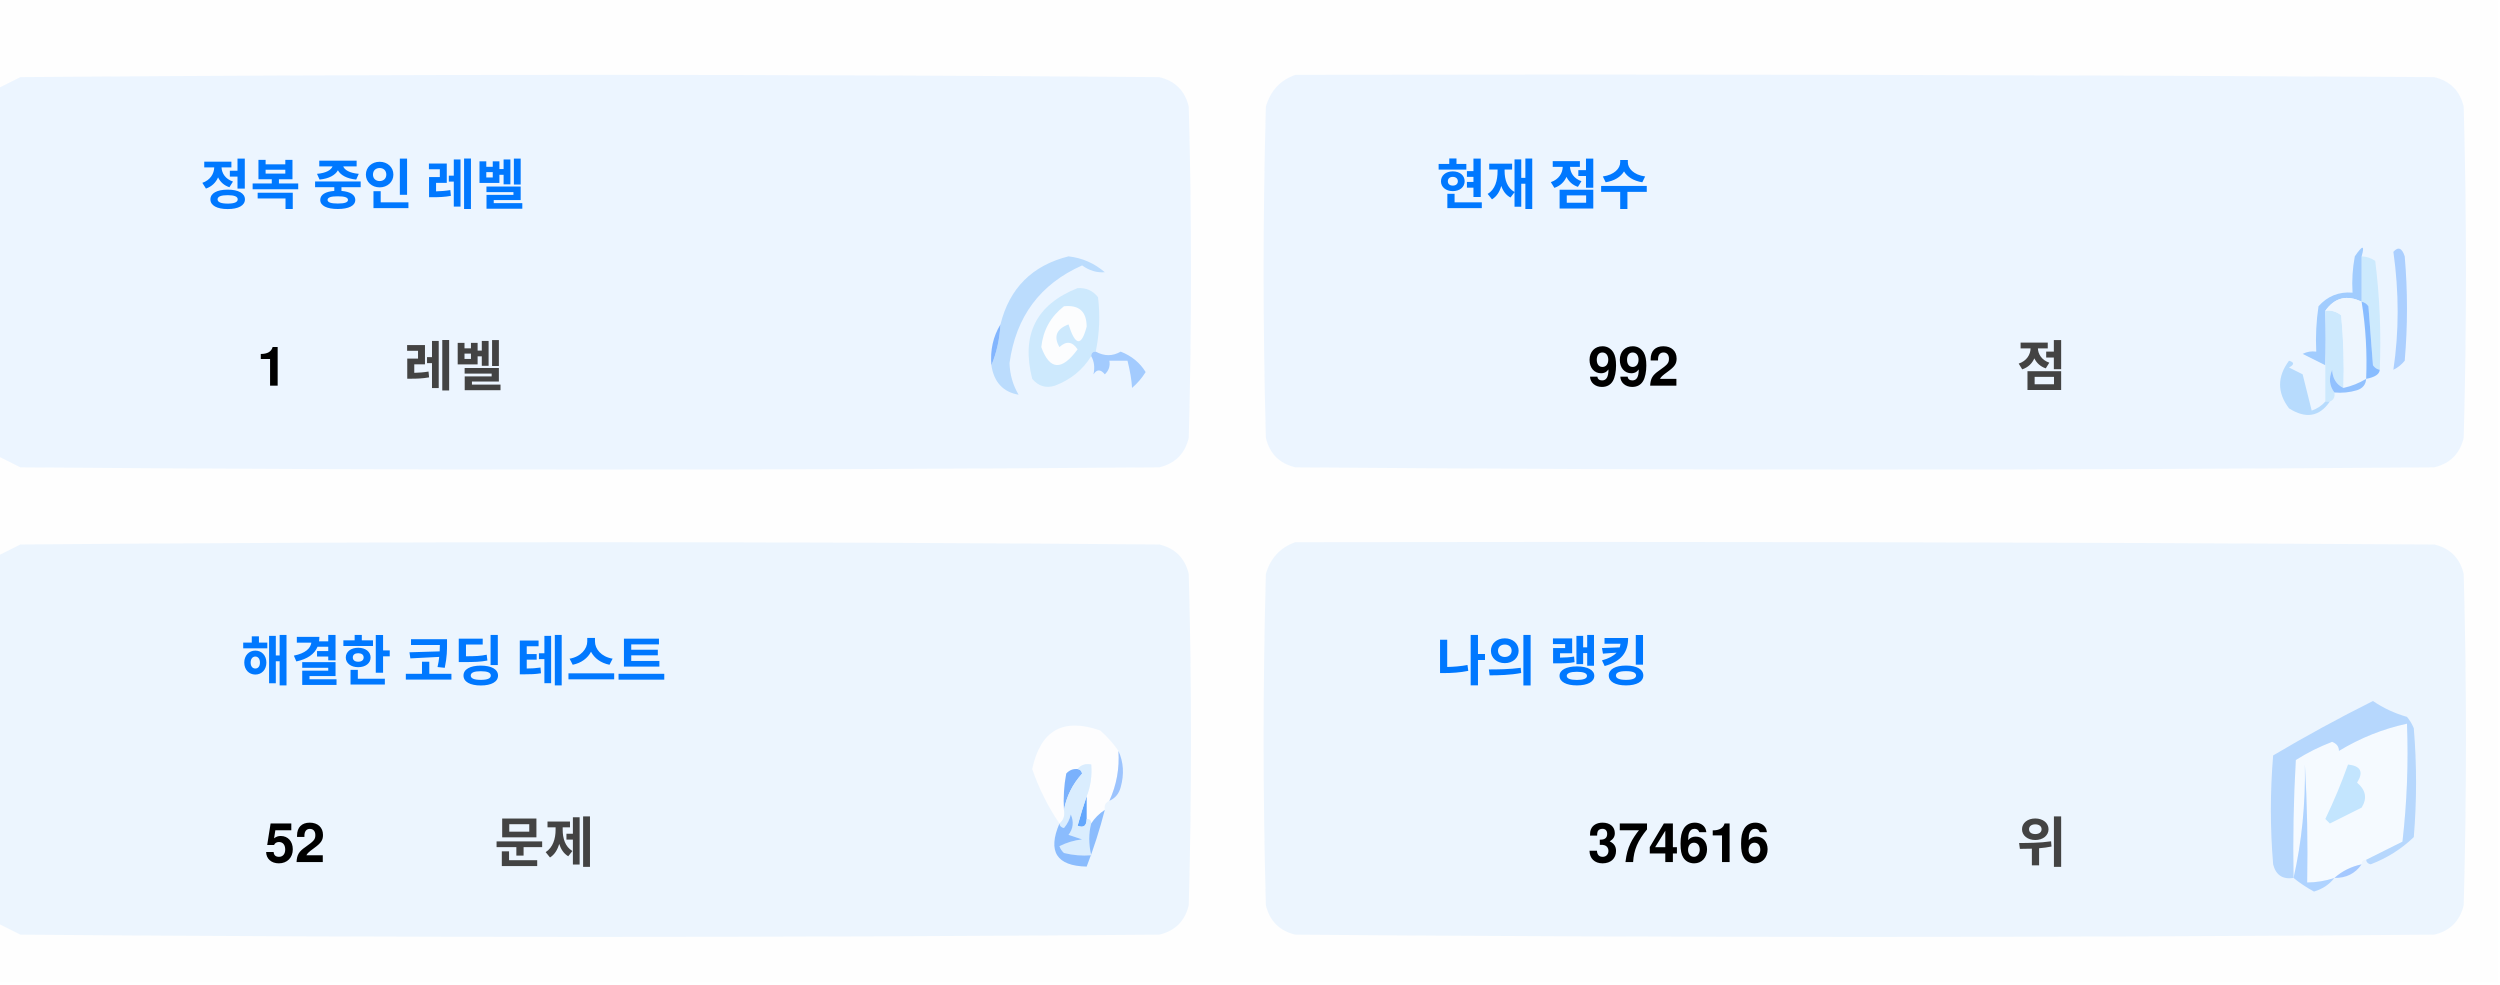
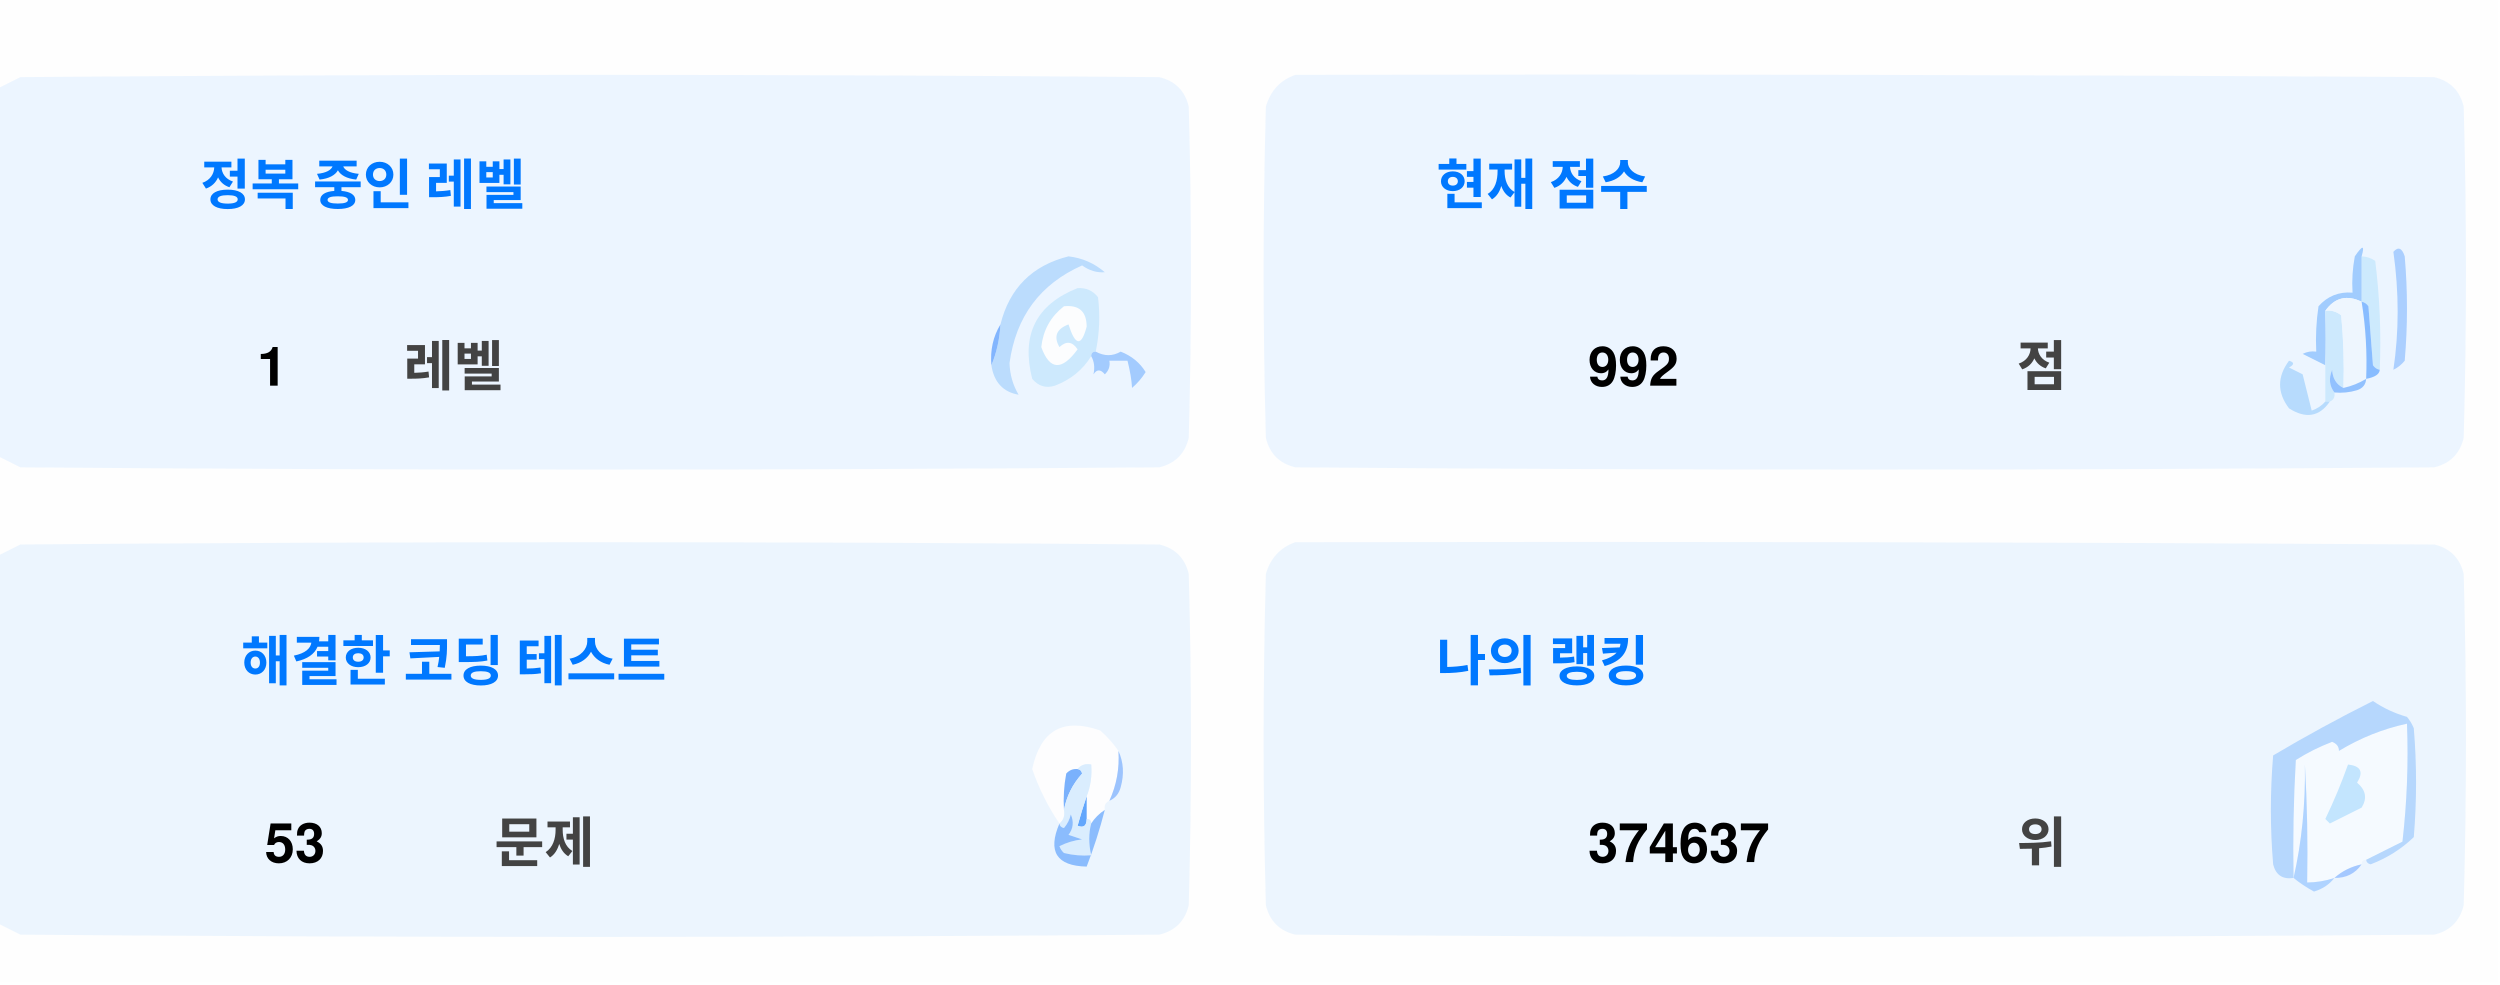
<svg xmlns="http://www.w3.org/2000/svg" version="1.1" width="551px" height="217px" style="shape-rendering:geometricPrecision; text-rendering:geometricPrecision; image-rendering:optimizeQuality; fill-rule:evenodd; clip-rule:evenodd">
  <style>.title {fill: #434343;font-size: 1rem;line-height: 1.5rem;font-weight: bold;font-family: -apple-system, BlinkMacSystemFont, Segoe UI, Helvetica, Arial, sans-serif, Apple Color Emoji, Segoe UI Emoji;}.desc {fill: #434343;font-size: 2.5rem;font-weight: bold;line-height: 1.5rem;font-family: -apple-system, BlinkMacSystemFont, Segoe UI, Helvetica, Arial, sans-serif, Apple Color Emoji, Segoe UI Emoji;}.desc-2 {fill: #434343;font-size: 1rem;font-weight: bold;line-height: 1.5rem;font-family: -apple-system, BlinkMacSystemFont, Segoe UI, Helvetica, Arial, sans-serif, Apple Color Emoji, Segoe UI Emoji;}.text, .desc {animation: twinkling 4s ease-in-out infinite;}@keyframes twinkling {40% { opacity: 1; }50% { opacity: 0.5; }60% { opacity: 1; }70% { opacity: 0.5; }80% { opacity: 1; }}</style>
  <g>
    <path style="opacity:1" fill="#fefefe" d="M -0.5,-0.5 C 183.167,-0.5 366.833,-0.5 550.5,-0.5C 550.5,71.833 550.5,144.167 550.5,216.5C 366.833,216.5 183.167,216.5 -0.5,216.5C -0.5,212.167 -0.5,207.833 -0.5,203.5C 1.14,204.32 2.807,205.153 4.5,206C 88.167,206.667 171.833,206.667 255.5,206C 259,205.167 261.167,203 262,199.5C 262.667,175.167 262.667,150.833 262,126.5C 261.167,123 259,120.833 255.5,120C 171.833,119.333 88.167,119.333 4.5,120C 2.807,120.847 1.14,121.68 -0.5,122.5C -0.5,115.167 -0.5,107.833 -0.5,100.5C 1.14,101.32 2.807,102.153 4.5,103C 88.167,103.667 171.833,103.667 255.5,103C 259,102.167 261.167,100 262,96.5C 262.667,72.167 262.667,47.833 262,23.5C 261.167,20 259,17.833 255.5,17C 171.833,16.333 88.167,16.333 4.5,17C 2.807,17.847 1.14,18.68 -0.5,19.5C -0.5,12.833 -0.5,6.167 -0.5,-0.5 Z" />
  </g>
  <g>
    <path style="opacity:1" fill="#ecf5ff" d="M -0.5,100.5 C -0.5,73.5 -0.5,46.5 -0.5,19.5C 1.14,18.68 2.807,17.847 4.5,17C 88.167,16.333 171.833,16.333 255.5,17C 259,17.833 261.167,20 262,23.5C 262.667,47.833 262.667,72.167 262,96.5C 261.167,100 259,102.167 255.5,103C 171.833,103.667 88.167,103.667 4.5,103C 2.807,102.153 1.14,101.32 -0.5,100.5 Z" />
  </g>
  <g>
    <path style="opacity:1" fill="#ecf5ff" d="M 285.5,16.5 C 369.167,16.333 452.834,16.5 536.5,17C 540,17.833 542.167,20 543,23.5C 543.667,47.833 543.667,72.167 543,96.5C 542.167,100 540,102.167 536.5,103C 452.833,103.667 369.167,103.667 285.5,103C 282,102.167 279.833,100 279,96.5C 278.333,72.167 278.333,47.833 279,23.5C 280.018,19.985 282.185,17.652 285.5,16.5 Z" />
  </g>
  <g>
    <path style="opacity:1" fill="#cdeafd" d="M 520.5,56.5 C 521.583,56.539 522.583,56.873 523.5,57.5C 524.498,65.472 524.831,73.472 524.5,81.5C 523.883,81.389 523.383,81.056 523,80.5C 522.667,76.167 522.333,71.833 522,67.5C 521.617,66.944 521.117,66.611 520.5,66.5C 520.5,63.167 520.5,59.833 520.5,56.5 Z" />
  </g>
  <g>
    <path style="opacity:1" fill="#abcfff" d="M 527.5,55.5 C 528.566,54.308 529.399,54.641 530,56.5C 530.667,64.167 530.667,71.833 530,79.5C 529.311,80.357 528.478,81.023 527.5,81.5C 528.758,73.08 528.758,64.414 527.5,55.5 Z" />
  </g>
  <g>
    <path style="opacity:1" fill="#bbdcfd" d="M 218.5,80.5 C 219.657,77.727 220.324,74.727 220.5,71.5C 222.49,63.51 227.49,58.51 235.5,56.5C 238.528,56.847 241.194,58.014 243.5,60C 241.744,60.141 240.078,59.641 238.5,58.5C 229.247,62.607 223.914,69.773 222.5,80C 222.565,82.526 223.232,84.859 224.5,87C 221.07,86.397 219.07,84.231 218.5,80.5 Z" />
  </g>
  <g>
    <path style="opacity:1" fill="#cde9fd" d="M 241.5,77.5 C 240.833,77.5 240.5,77.833 240.5,78.5C 238.628,81.529 235.961,83.695 232.5,85C 230.536,85.624 228.869,85.124 227.5,83.5C 225.021,73.791 228.354,67.124 237.5,63.5C 239.374,63.39 240.874,64.056 242,65.5C 242.497,69.524 242.331,73.524 241.5,77.5 Z" />
  </g>
  <g>
    <path style="opacity:1" fill="#fcfdfe" d="M 234.5,67.5 C 237.826,67.162 239.493,68.662 239.5,72C 238.334,76.434 237,76.267 235.5,71.5C 232.832,72.515 232.166,74.182 233.5,76.5C 235.017,75.089 236.351,75.256 237.5,77C 234.006,81.771 231.34,81.605 229.5,76.5C 229.904,72.771 231.571,69.771 234.5,67.5 Z" />
  </g>
  <g>
    <path style="opacity:1" fill="#a1ccfe" d="M 520.5,56.5 C 520.5,59.833 520.5,63.167 520.5,66.5C 517.238,64.922 514.572,65.589 512.5,68.5C 512.617,72.81 512.617,76.81 512.5,80.5C 510.86,79.68 509.193,78.847 507.5,78C 508.448,77.517 509.448,77.35 510.5,77.5C 510.335,74.15 510.502,70.817 511,67.5C 512.995,65.253 515.495,64.253 518.5,64.5C 518.336,61.813 518.503,59.146 519,56.5C 520.731,53.969 521.231,53.969 520.5,56.5 Z" />
  </g>
  <g>
    <path style="opacity:1" fill="#cde9fd" d="M 512.5,68.5 C 513.822,68.33 514.989,68.663 516,69.5C 516.499,74.823 516.666,80.156 516.5,85.5C 514.955,84.77 514.122,83.437 514,81.5C 513.22,83.387 513.387,85.054 514.5,86.5C 514.672,87.492 514.338,88.158 513.5,88.5C 513.167,88.5 512.833,88.5 512.5,88.5C 512.5,85.833 512.5,83.167 512.5,80.5C 512.617,76.81 512.617,72.81 512.5,68.5 Z" />
  </g>
  <g>
    <path style="opacity:1" fill="#eef6fe" d="M 520.5,66.5 C 521.407,72.106 521.74,77.773 521.5,83.5C 519.95,84.441 518.284,85.108 516.5,85.5C 516.666,80.156 516.499,74.823 516,69.5C 514.989,68.663 513.822,68.33 512.5,68.5C 514.572,65.589 517.238,64.922 520.5,66.5 Z" />
  </g>
  <g>
    <path style="opacity:1" fill="#88bcff" d="M 520.5,66.5 C 521.117,66.611 521.617,66.944 522,67.5C 522.333,71.833 522.667,76.167 523,80.5C 523.383,81.056 523.883,81.389 524.5,81.5C 524.445,82.469 523.445,83.136 521.5,83.5C 521.74,77.773 521.407,72.106 520.5,66.5 Z" />
  </g>
  <g>
    <path style="opacity:1" fill="#82b5fe" d="M 220.5,71.5 C 220.324,74.727 219.657,77.727 218.5,80.5C 218.215,77.171 218.882,74.171 220.5,71.5 Z" />
  </g>
  <g>
    <path style="opacity:1" fill="#a3cbfe" d="M 240.5,78.5 C 240.5,77.833 240.833,77.5 241.5,77.5C 243.391,78.536 245.224,78.536 247,77.5C 249.391,78.429 251.225,79.929 252.5,82C 251.681,83.319 250.681,84.486 249.5,85.5C 249.409,83.777 249.075,81.777 248.5,79.5C 247.167,79.5 245.833,79.5 244.5,79.5C 244.719,80.675 244.386,81.675 243.5,82.5C 242.575,81.359 241.741,81.359 241,82.5C 241.331,80.981 241.164,79.648 240.5,78.5 Z" />
  </g>
  <g>
    <path style="opacity:1" fill="#b7dbfd" d="M 512.5,88.5 C 512.833,88.5 513.167,88.5 513.5,88.5C 511.199,91.857 508.199,92.357 504.5,90C 501.872,86.535 501.872,83.035 504.5,79.5C 505.696,79.846 505.696,80.346 504.5,81C 505.5,81.5 506.5,82 507.5,82.5C 508.167,85.167 508.833,87.833 509.5,90.5C 510.739,90.058 511.739,89.391 512.5,88.5 Z" />
  </g>
  <g>
    <path style="opacity:1" fill="#92c1fe" d="M 516.5,85.5 C 518.284,85.108 519.95,84.441 521.5,83.5C 521.423,84.75 520.756,85.583 519.5,86C 517.866,86.493 516.199,86.66 514.5,86.5C 513.387,85.054 513.22,83.387 514,81.5C 514.122,83.437 514.955,84.77 516.5,85.5 Z" />
  </g>
  <g>
    <path style="opacity:1" fill="#ecf5fe" d="M -0.5,203.5 C -0.5,176.5 -0.5,149.5 -0.5,122.5C 1.14,121.68 2.807,120.847 4.5,120C 88.167,119.333 171.833,119.333 255.5,120C 259,120.833 261.167,123 262,126.5C 262.667,150.833 262.667,175.167 262,199.5C 261.167,203 259,205.167 255.5,206C 171.833,206.667 88.167,206.667 4.5,206C 2.807,205.153 1.14,204.32 -0.5,203.5 Z" />
  </g>
  <g>
    <path style="opacity:1" fill="#ecf5fe" d="M 285.5,119.5 C 369.167,119.333 452.834,119.5 536.5,120C 540,120.833 542.167,123 543,126.5C 543.667,150.833 543.667,175.167 543,199.5C 542.167,203 540,205.167 536.5,206C 452.833,206.667 369.167,206.667 285.5,206C 282,205.167 279.833,203 279,199.5C 278.333,175.167 278.333,150.833 279,126.5C 280.018,122.985 282.185,120.652 285.5,119.5 Z" />
  </g>
  <g>
    <path style="opacity:1" fill="#fdfdfe" d="M 246.5,165.5 C 246.758,169.367 246.092,173.034 244.5,176.5C 243.662,176.842 243.328,177.508 243.5,178.5C 242.272,179.306 241.272,180.306 240.5,181.5C 240.5,180.833 240.167,180.5 239.5,180.5C 239.5,178.833 239.5,177.167 239.5,175.5C 240.369,173.283 240.702,170.95 240.5,168.5C 239.209,168.263 238.209,168.596 237.5,169.5C 236.504,169.414 235.671,169.748 235,170.5C 234.503,173.146 234.336,175.813 234.5,178.5C 234.737,179.791 234.404,180.791 233.5,181.5C 230.986,177.806 228.986,173.806 227.5,169.5C 229.309,160.957 234.309,158.124 242.5,161C 244.07,162.397 245.404,163.897 246.5,165.5 Z" />
  </g>
  <g>
    <path style="opacity:1" fill="#f5faff" d="M 521.5,189.5 C 520.833,189.5 520.5,189.833 520.5,190.5C 518.181,190.992 516.181,191.992 514.5,193.5C 512.565,194.15 510.565,194.483 508.5,194.5C 508.666,185.827 508.5,177.16 508,168.5C 508.141,177.227 507.308,185.56 505.5,193.5C 505.334,184.827 505.5,176.16 506,167.5C 508.527,165.903 511.194,164.57 514,163.5C 515.011,163.892 515.511,164.559 515.5,165.5C 520.21,162.641 525.21,160.641 530.5,159.5C 530.831,168.192 530.498,176.859 529.5,185.5C 526.807,186.847 524.14,188.18 521.5,189.5 Z" />
  </g>
  <g>
    <path style="opacity:1" fill="#b6d7fd" d="M 521.5,189.5 C 524.14,188.18 526.807,186.847 529.5,185.5C 530.498,176.859 530.831,168.192 530.5,159.5C 525.21,160.641 520.21,162.641 515.5,165.5C 515.511,164.559 515.011,163.892 514,163.5C 511.194,164.57 508.527,165.903 506,167.5C 505.5,176.16 505.334,184.827 505.5,193.5C 503.089,193.863 501.589,192.863 501,190.5C 500.333,182.5 500.333,174.5 501,166.5C 508.173,162.246 515.507,158.246 523,154.5C 525.304,156.068 527.804,157.235 530.5,158C 531.126,158.75 531.626,159.584 532,160.5C 532.667,168.5 532.667,176.5 532,184.5C 529.292,187.111 526.125,189.111 522.5,190.5C 521.893,190.376 521.56,190.043 521.5,189.5 Z" />
  </g>
  <g>
    <path style="opacity:1" fill="#c3e5fe" d="M 517.5,168.5 C 520.317,168.801 520.984,170.134 519.5,172.5C 521.439,174.122 521.772,175.956 520.5,178C 518.167,179.167 515.833,180.333 513.5,181.5C 513.167,181.167 512.833,180.833 512.5,180.5C 514.414,176.515 516.081,172.515 517.5,168.5 Z" />
  </g>
  <g>
    <path style="opacity:1" fill="#7ab1fc" d="M 237.5,169.5 C 238.043,169.56 238.376,169.893 238.5,170.5C 236.395,172.836 235.062,175.503 234.5,178.5C 234.336,175.813 234.503,173.146 235,170.5C 235.671,169.748 236.504,169.414 237.5,169.5 Z" />
  </g>
  <g>
    <path style="opacity:1" fill="#afd3ff" d="M 514.5,193.5 C 513.378,194.947 511.878,195.947 510,196.5C 508.348,195.601 506.848,194.601 505.5,193.5C 507.308,185.56 508.141,177.227 508,168.5C 508.5,177.16 508.666,185.827 508.5,194.5C 510.565,194.483 512.565,194.15 514.5,193.5 Z" />
  </g>
  <g>
    <path style="opacity:1" fill="#9cc3fd" d="M 246.5,165.5 C 247.634,167.966 247.801,170.633 247,173.5C 246.623,174.942 245.79,175.942 244.5,176.5C 246.092,173.034 246.758,169.367 246.5,165.5 Z" />
  </g>
  <g>
    <path style="opacity:1" fill="#62a6fc" d="M 239.5,175.5 C 239.5,177.167 239.5,178.833 239.5,180.5C 239.483,182.028 238.816,182.528 237.5,182C 238.117,179.723 238.784,177.556 239.5,175.5 Z" />
  </g>
  <g>
    <path style="opacity:1" fill="#daedfe" d="M 237.5,169.5 C 238.209,168.596 239.209,168.263 240.5,168.5C 240.702,170.95 240.369,173.283 239.5,175.5C 238.784,177.556 238.117,179.723 237.5,182C 238.816,182.528 239.483,182.028 239.5,180.5C 240.167,180.5 240.5,180.833 240.5,181.5C 239.918,183.669 239.918,186.002 240.5,188.5C 238.473,188.662 236.473,188.495 234.5,188C 234.043,187.586 233.709,187.086 233.5,186.5C 235.078,185.702 236.744,185.202 238.5,185C 237.5,184.667 236.5,184.333 235.5,184C 236.554,182.612 236.72,181.112 236,179.5C 235.751,180.624 235.251,181.624 234.5,182.5C 233.893,182.376 233.56,182.043 233.5,181.5C 234.404,180.791 234.737,179.791 234.5,178.5C 235.062,175.503 236.395,172.836 238.5,170.5C 238.376,169.893 238.043,169.56 237.5,169.5 Z" />
  </g>
  <g>
    <path style="opacity:1" fill="#8bbcfd" d="M 243.5,178.5 C 242.395,182.803 241.062,186.969 239.5,191C 232.857,190.847 230.857,187.68 233.5,181.5C 233.56,182.043 233.893,182.376 234.5,182.5C 235.251,181.624 235.751,180.624 236,179.5C 236.72,181.112 236.554,182.612 235.5,184C 236.5,184.333 237.5,184.667 238.5,185C 236.744,185.202 235.078,185.702 233.5,186.5C 233.709,187.086 234.043,187.586 234.5,188C 236.473,188.495 238.473,188.662 240.5,188.5C 239.918,186.002 239.918,183.669 240.5,181.5C 241.272,180.306 242.272,179.306 243.5,178.5 Z" />
  </g>
  <g>
    <path style="opacity:1" fill="#a4c8ff" d="M 520.5,190.5 C 519.089,192.539 517.089,193.539 514.5,193.5C 516.181,191.992 518.181,190.992 520.5,190.5 Z" />
  </g>
  <text text-anchor="middle" x="80" y="45" class="title" style="fill:#0078ff;" stroke="#none" stroke-width="1">정복 중인 레벨</text>
  <text text-anchor="middle" x="60" y="85" class="desc" style="fill:#000000;" stroke="#none" stroke-width="1">1</text>
  <text text-anchor="middle" x="100" y="85" class="desc-2" style="fill:#434343;" stroke="#none" stroke-width="1">레벨</text>
  <text text-anchor="middle" x="340" y="45" class="title" style="fill:#0078ff;" stroke="#none" stroke-width="1">현재 점수</text>
  <text text-anchor="middle" x="360" y="85" class="desc" style="fill:#000000;" stroke="#none" stroke-width="1">992</text>
  <text text-anchor="middle" x="450" y="85" class="desc-2" style="fill:#434343;" stroke="#none" stroke-width="1">점</text>
  <text text-anchor="middle" x="100" y="150" class="title" style="fill:#0078ff;" stroke="#none" stroke-width="1">해결한 코딩 테스트</text>
-   <text text-anchor="middle" x="65" y="190" class="desc" style="fill:#000000;" stroke="#none" stroke-width="1">52</text>
+   <text text-anchor="middle" x="65" y="190" class="desc" style="fill:#000000;" stroke="#none" stroke-width="1">53</text>
  <text text-anchor="middle" x="120" y="190" class="desc-2" style="fill:#434343;" stroke="#none" stroke-width="1">문제</text>
  <text text-anchor="middle" x="340" y="150" class="title" style="fill:#0078ff;" stroke="#none" stroke-width="1">나의 랭킹</text>
-   <text text-anchor="middle" x="370" y="190" class="desc" style="fill:#000000;" stroke="#none" stroke-width="1">374616</text>
+   <text text-anchor="middle" x="370" y="190" class="desc" style="fill:#000000;" stroke="#none" stroke-width="1">374637</text>
  <text text-anchor="middle" x="450" y="190" class="desc-2" style="fill:#434343;" stroke="#none" stroke-width="1">위</text>
</svg>
